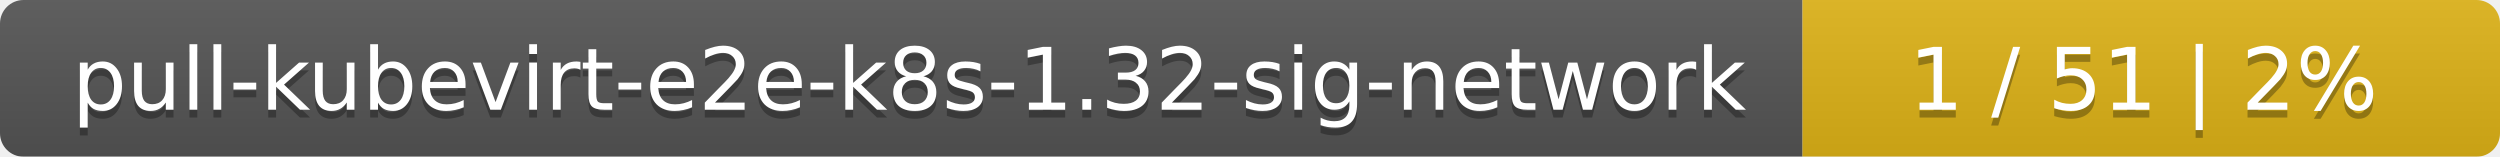
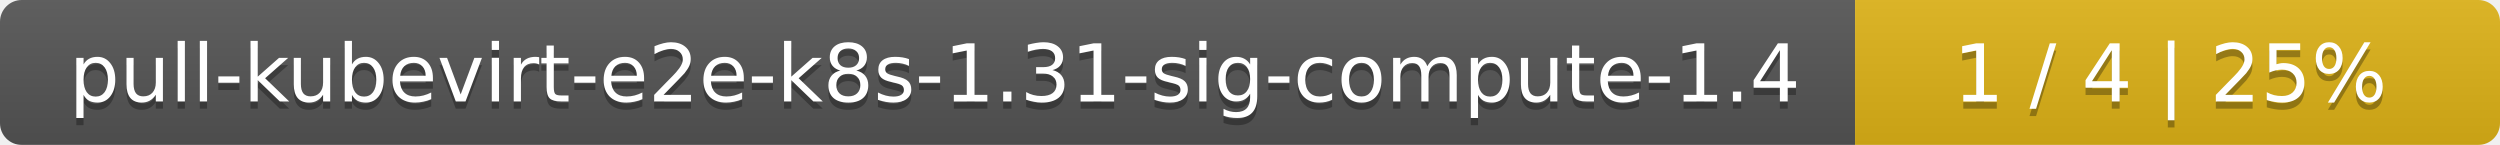
- <svg xmlns="http://www.w3.org/2000/svg" width="319" height="20">
+ <svg xmlns="http://www.w3.org/2000/svg" width="345" height="20">
  <linearGradient id="smooth" x2="0" y2="100%">
    <stop offset="0" stop-color="#bbb" stop-opacity=".1" />
    <stop offset="1" stop-opacity=".1" />
  </linearGradient>
  <mask id="round">
-     <rect width="319" height="20" rx="3" fill="#fff" />
+     <rect width="345" height="20" rx="3" fill="#fff" />
  </mask>
  <g mask="url(#round)">
-     <rect width="230" height="20" fill="#555" />
-     <rect x="230" width="89" height="20" fill="#dfb317" />
-     <rect width="319" height="20" fill="url(#smooth)" />
+     <rect width="256" height="20" fill="#555" />
+     <rect x="256" width="89" height="20" fill="#dfb317" />
+     <rect width="345" height="20" fill="url(#smooth)" />
  </g>
  <g fill="#fff" text-anchor="middle" font-family="DejaVu Sans,Verdana,Geneva,sans-serif" font-size="11">
-     <text x="116" y="15" fill="#010101" fill-opacity=".3">pull-kubevirt-e2e-k8s-1.32-sig-network</text>
-     <text x="116" y="14">pull-kubevirt-e2e-k8s-1.32-sig-network</text>
-     <text x="273.5" y="15" fill="#010101" fill-opacity=".3">1 / 51    |    2%</text>
-     <text x="273.5" y="14">1 / 51    |    2%</text>
+     <text x="129" y="15" fill="#010101" fill-opacity=".3">pull-kubevirt-e2e-k8s-1.31-sig-compute-1.4</text>
+     <text x="129" y="14">pull-kubevirt-e2e-k8s-1.31-sig-compute-1.4</text>
+     <text x="299.5" y="15" fill="#010101" fill-opacity=".3">1 / 4    |    25%</text>
+     <text x="299.5" y="14">1 / 4    |    25%</text>
  </g>
</svg>
